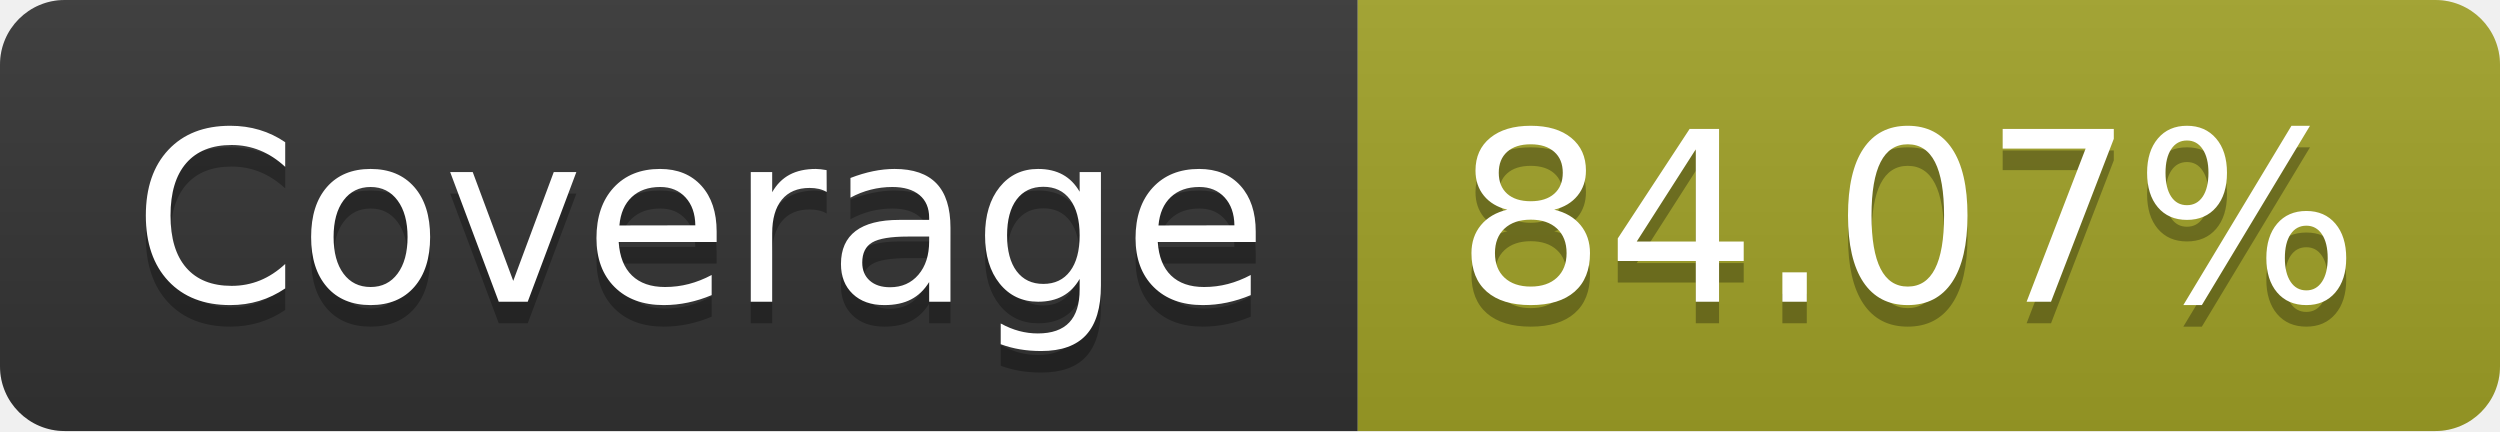
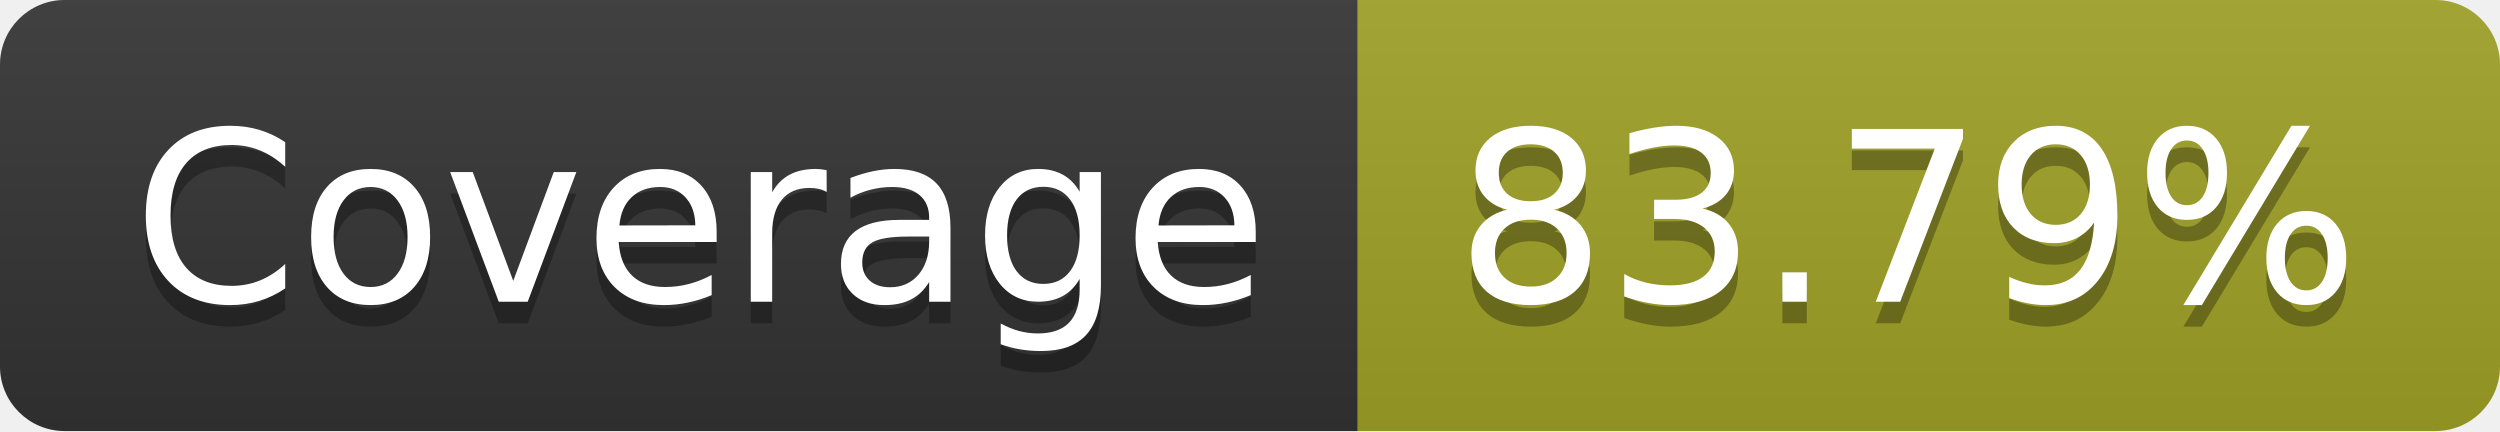
- <svg xmlns="http://www.w3.org/2000/svg" width="116" height="20" role="img" aria-label="Coverage: 84.07%">
+ <svg xmlns="http://www.w3.org/2000/svg" width="116" height="20" role="img" aria-label="Coverage: 83.79%">
  <linearGradient id="s" x2="0" y2="100%">
    <stop offset="0" stop-color="#bbb" stop-opacity=".1" />
    <stop offset="1" stop-opacity=".1" />
  </linearGradient>
  <clipPath id="r">
    <rect width="116" height="20" rx="3" fill="#fff" />
  </clipPath>
  <g clip-path="url(#r)">
    <rect width="63" height="20" fill="#333" />
    <rect x="63" width="53" height="20" fill="#a0a127" />
    <rect width="116" height="20" fill="url(#s)" />
  </g>
  <g fill="#fff" text-anchor="middle" font-family="Verdana,Geneva,DejaVu Sans,sans-serif" text-rendering="geometricPrecision" font-size="110">
    <text aria-hidden="true" x="325" y="150" fill="#010101" fill-opacity=".3" transform="scale(.1)" textLength="530">Coverage</text>
    <text x="325" y="140" transform="scale(.1)" fill="#fff" textLength="530">Coverage</text>
-     <text aria-hidden="true" x="885" y="150" fill="#010101" fill-opacity=".3" transform="scale(.1)" textLength="430">84.07%</text>
-     <text x="885" y="140" transform="scale(.1)" fill="#fff" textLength="430">84.07%</text>
+     <text aria-hidden="true" x="885" y="150" fill="#010101" fill-opacity=".3" transform="scale(.1)" textLength="430">83.79%</text>
+     <text x="885" y="140" transform="scale(.1)" fill="#fff" textLength="430">83.79%</text>
  </g>
</svg>
